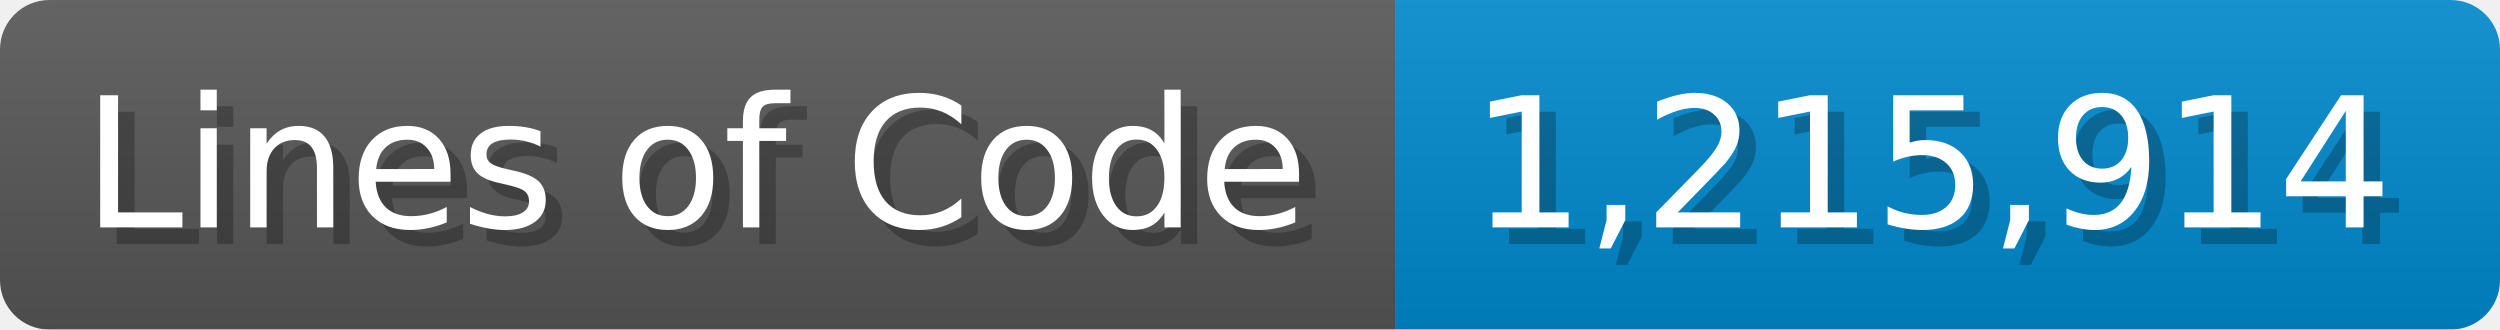
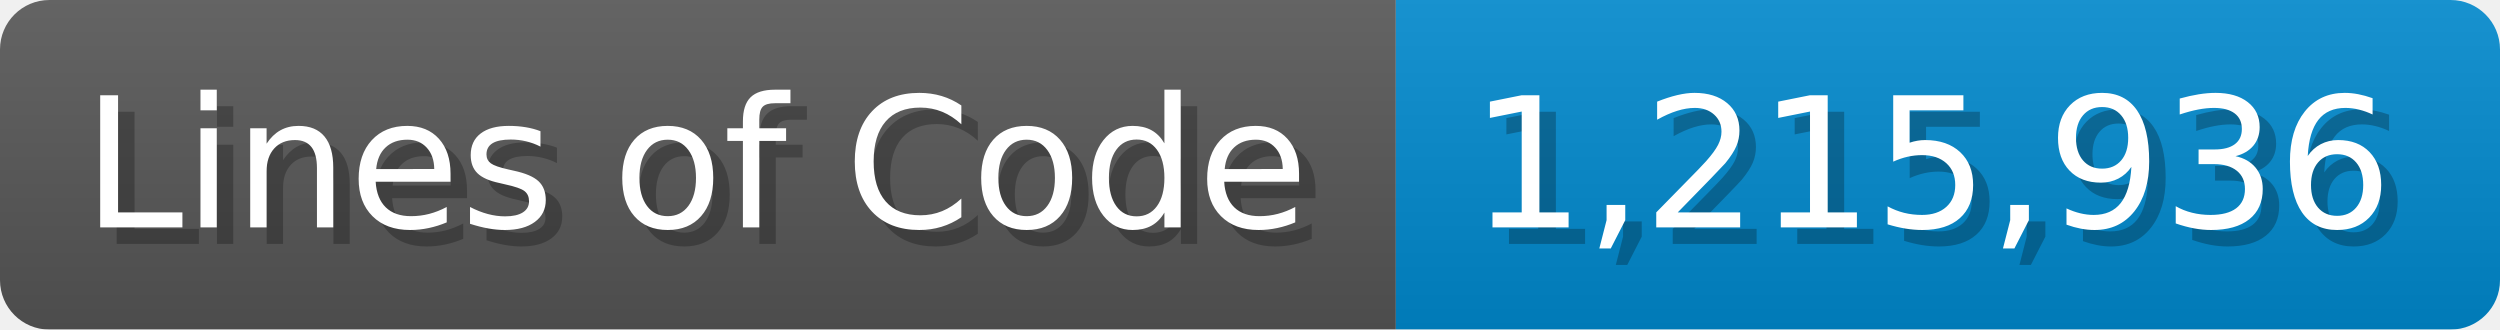
<svg xmlns="http://www.w3.org/2000/svg" width="151.7" height="20" viewBox="0 0 1517 200">
  <linearGradient id="a" x2="0" y2="100%">
    <stop offset="0" stop-opacity=".1" stop-color="#EEE" />
    <stop offset="1" stop-opacity=".1" />
  </linearGradient>
  <mask id="m">
    <rect width="1517" height="200" rx="30" fill="#FFF" />
  </mask>
  <g mask="url(#m)">
    <rect width="847" height="200" fill="#555" />
    <rect width="670" height="200" fill="#08C" x="847" />
    <rect width="1517" height="200" fill="url(#a)" />
  </g>
  <g fill="#fff" text-anchor="start" font-family="Verdana,DejaVu Sans,sans-serif" font-size="110">
    <text x="60" y="148" textLength="747" fill="#000" opacity="0.25">Lines of Code</text>
    <text x="50" y="138" textLength="747">Lines of Code</text>
-     <text x="902" y="148" textLength="570" fill="#000" opacity="0.25">1,215,914</text>
-     <text x="892" y="138" textLength="570">1,215,914</text>
+     <text x="902" y="148" textLength="570" fill="#000" opacity="0.25">1,215,936</text>
+     <text x="892" y="138" textLength="570">1,215,936</text>
  </g>
</svg>
